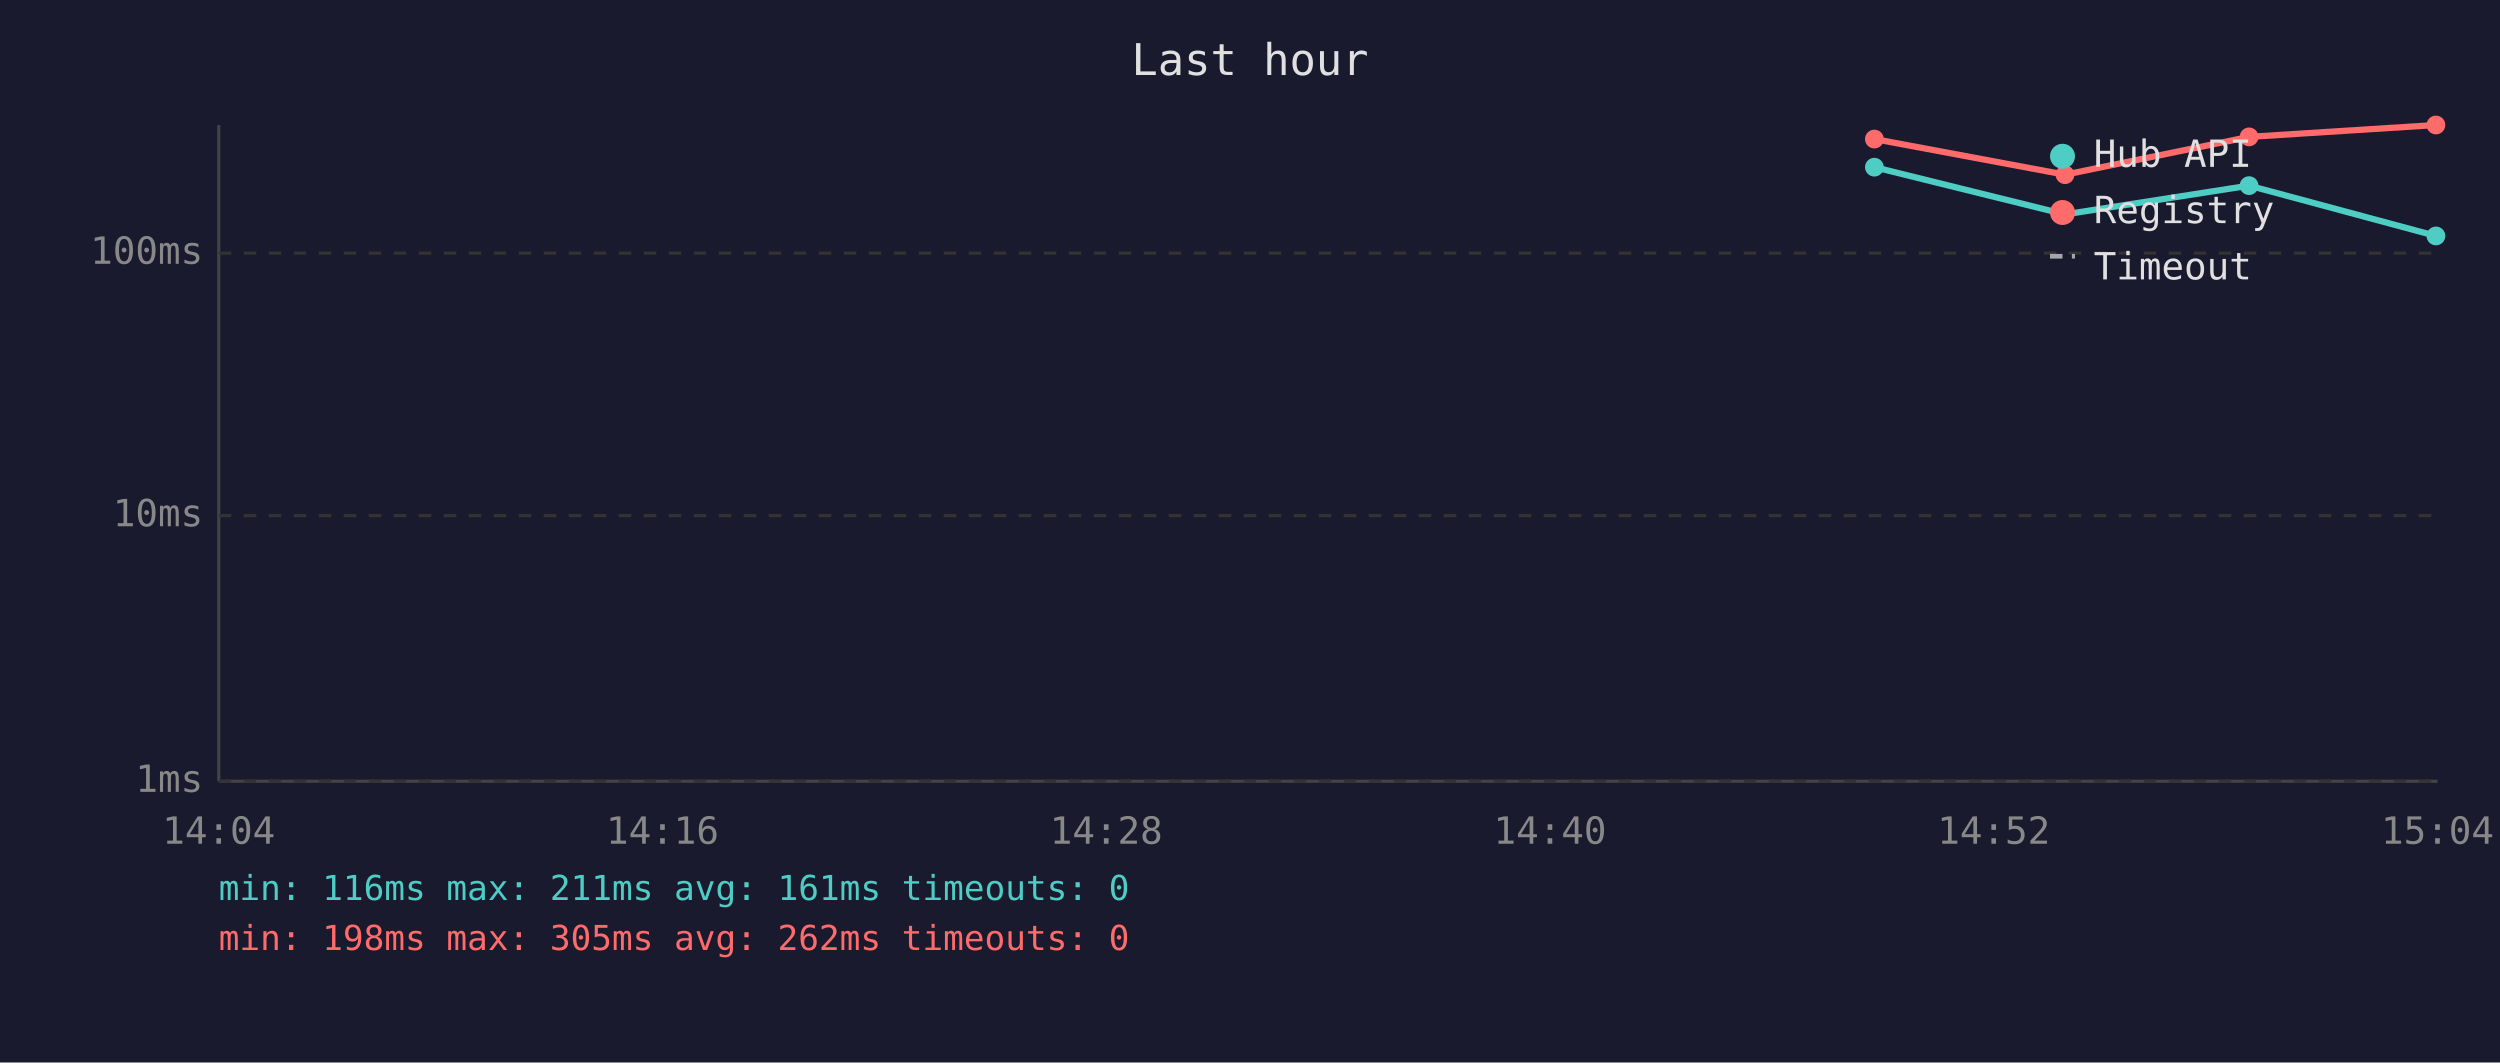
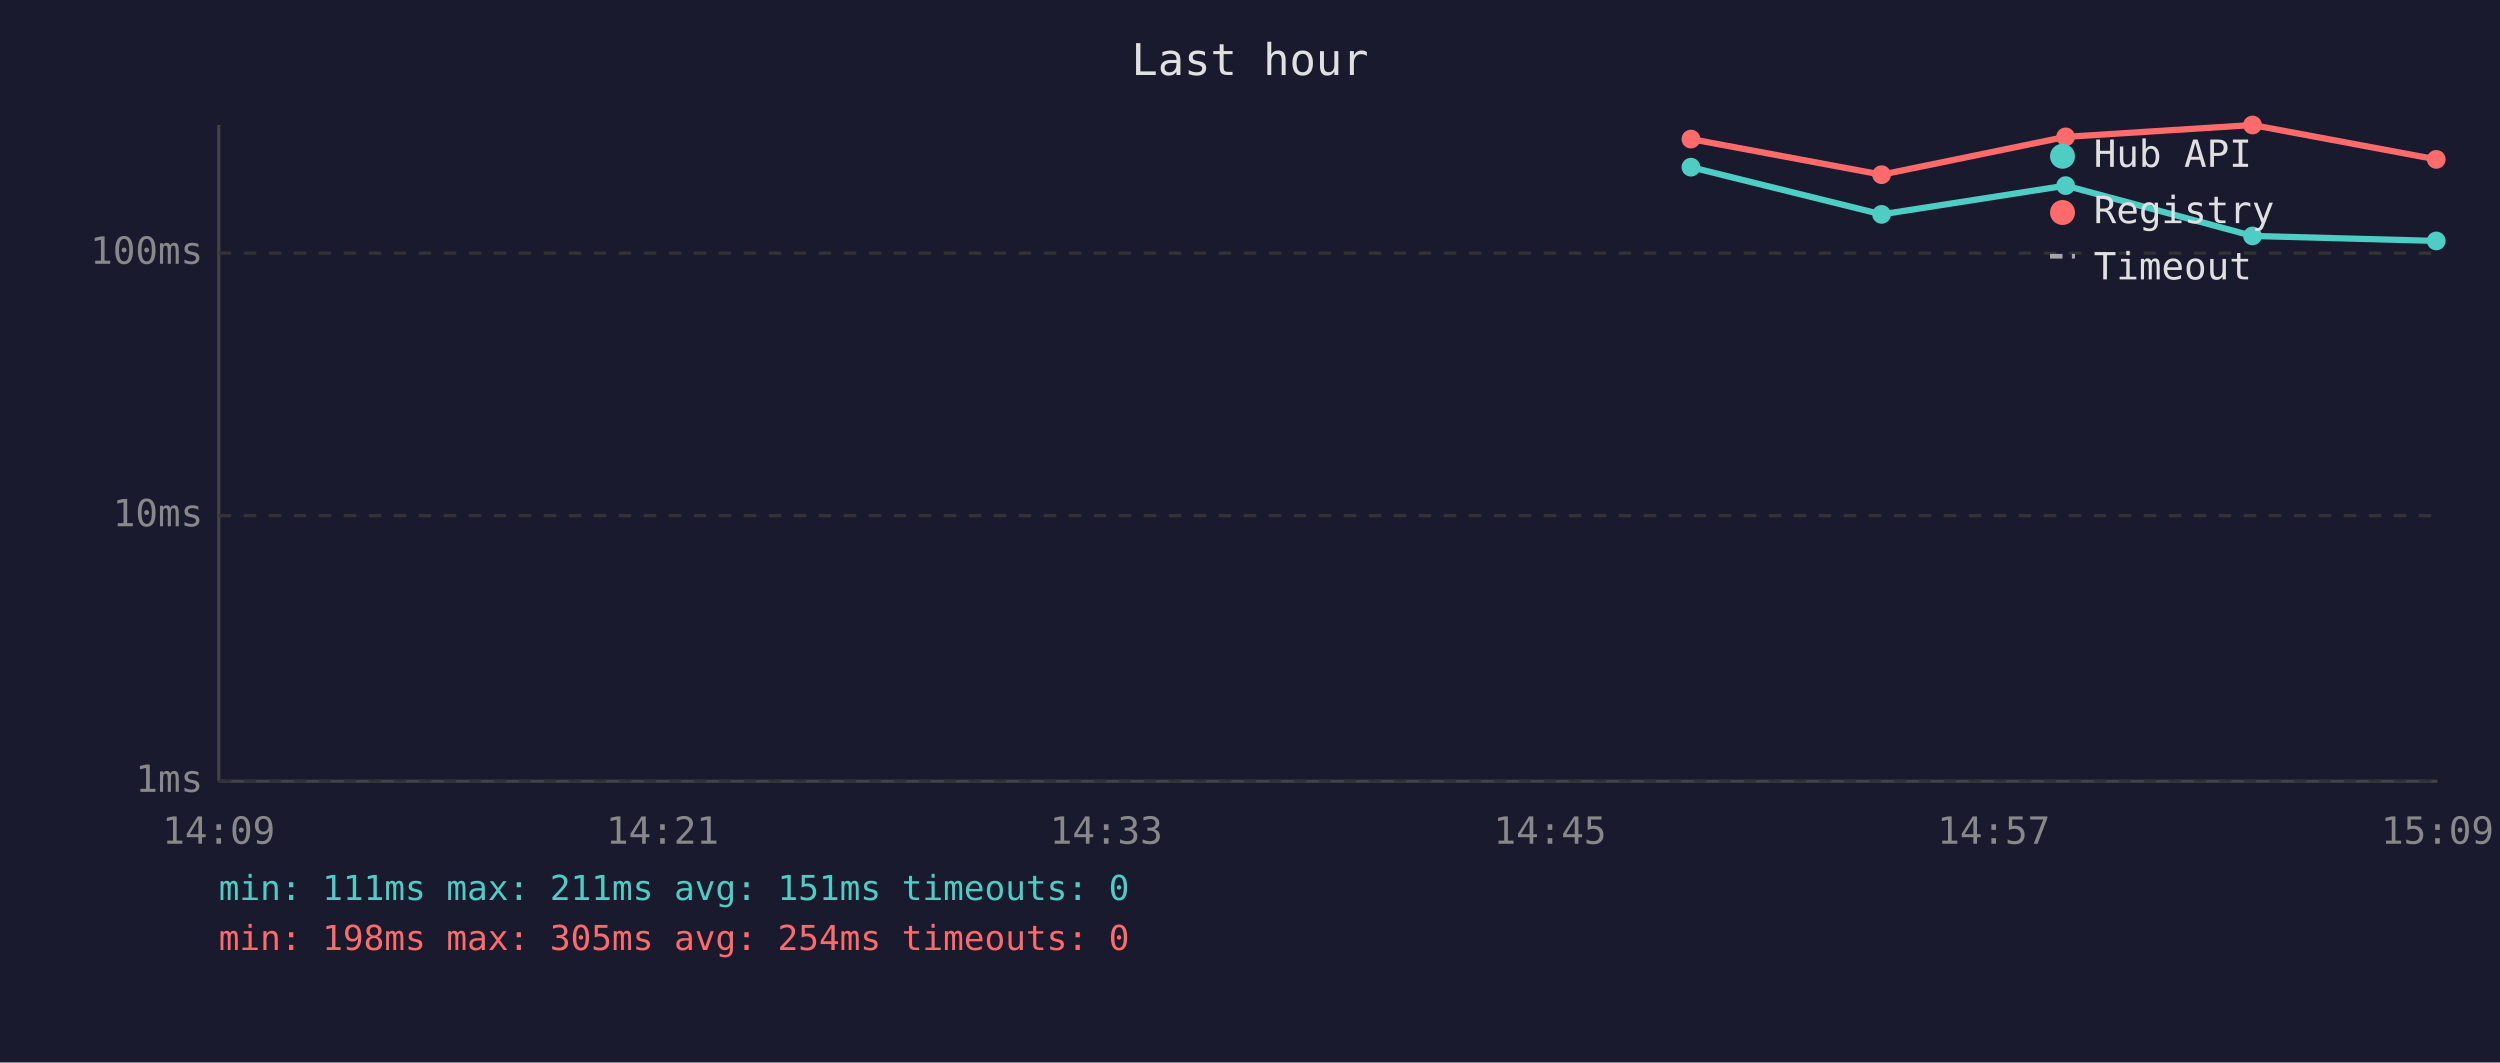
<svg xmlns="http://www.w3.org/2000/svg" viewBox="0 0 800 340" font-family="monospace" font-size="12">
  <rect width="800" height="340" fill="#1a1a2e" />
  <text x="400" y="24" fill="#e0e0e0" font-size="14" text-anchor="middle">Last hour</text>
  <line x1="70" y1="40" x2="70" y2="250" stroke="#444" stroke-width="1" />
  <line x1="70" y1="250" x2="780" y2="250" stroke="#444" stroke-width="1" />
  <line x1="70" y1="250" x2="780" y2="250" stroke="#333" stroke-width="1" stroke-dasharray="4" />
  <text x="65" y="250" fill="#888" text-anchor="end" dominant-baseline="middle">1ms</text>
  <line x1="70" y1="165" x2="780" y2="165" stroke="#333" stroke-width="1" stroke-dasharray="4" />
  <text x="65" y="165" fill="#888" text-anchor="end" dominant-baseline="middle">10ms</text>
  <line x1="70" y1="81" x2="780" y2="81" stroke="#333" stroke-width="1" stroke-dasharray="4" />
  <text x="65" y="81" fill="#888" text-anchor="end" dominant-baseline="middle">100ms</text>
-   <text x="70" y="270" fill="#888" text-anchor="middle">14:04</text>
-   <text x="212" y="270" fill="#888" text-anchor="middle">14:16</text>
-   <text x="354" y="270" fill="#888" text-anchor="middle">14:28</text>
-   <text x="496" y="270" fill="#888" text-anchor="middle">14:40</text>
-   <text x="638" y="270" fill="#888" text-anchor="middle">14:52</text>
-   <text x="780" y="270" fill="#888" text-anchor="middle">15:04</text>
-   <polyline points="599.8,53.5 660.8,68.6 719.7,59.4 779.5,75.5" fill="none" stroke="#4ecdc4" stroke-width="2" opacity="1" />
-   <circle cx="599.8" cy="53.5" r="3" fill="#4ecdc4" />
-   <circle cx="660.8" cy="68.6" r="3" fill="#4ecdc4" />
-   <circle cx="719.7" cy="59.4" r="3" fill="#4ecdc4" />
-   <circle cx="779.5" cy="75.5" r="3" fill="#4ecdc4" />
-   <polyline points="599.8,44.5 660.8,55.9 719.7,43.8 779.5,40.0" fill="none" stroke="#ff6b6b" stroke-width="2" opacity="1" />
-   <circle cx="599.8" cy="44.5" r="3" fill="#ff6b6b" />
-   <circle cx="660.8" cy="55.9" r="3" fill="#ff6b6b" />
-   <circle cx="719.7" cy="43.8" r="3" fill="#ff6b6b" />
-   <circle cx="779.5" cy="40.0" r="3" fill="#ff6b6b" />
+   <text x="70" y="270" fill="#888" text-anchor="middle">14:09</text>
+   <text x="212" y="270" fill="#888" text-anchor="middle">14:21</text>
+   <text x="354" y="270" fill="#888" text-anchor="middle">14:33</text>
+   <text x="496" y="270" fill="#888" text-anchor="middle">14:45</text>
+   <text x="638" y="270" fill="#888" text-anchor="middle">14:57</text>
+   <text x="780" y="270" fill="#888" text-anchor="middle">15:09</text>
+   <polyline points="541.1,53.5 602.1,68.6 661.0,59.4 720.8,75.5 779.6,77.1" fill="none" stroke="#4ecdc4" stroke-width="2" opacity="1" />
+   <circle cx="541.1" cy="53.5" r="3" fill="#4ecdc4" />
+   <circle cx="602.1" cy="68.6" r="3" fill="#4ecdc4" />
+   <circle cx="661.0" cy="59.4" r="3" fill="#4ecdc4" />
+   <circle cx="720.8" cy="75.5" r="3" fill="#4ecdc4" />
+   <circle cx="779.6" cy="77.1" r="3" fill="#4ecdc4" />
+   <polyline points="541.1,44.5 602.1,55.9 661.0,43.8 720.8,40.0 779.6,51.0" fill="none" stroke="#ff6b6b" stroke-width="2" opacity="1" />
+   <circle cx="541.1" cy="44.5" r="3" fill="#ff6b6b" />
+   <circle cx="602.1" cy="55.9" r="3" fill="#ff6b6b" />
+   <circle cx="661.0" cy="43.8" r="3" fill="#ff6b6b" />
+   <circle cx="720.8" cy="40.0" r="3" fill="#ff6b6b" />
+   <circle cx="779.6" cy="51.0" r="3" fill="#ff6b6b" />
  <circle cx="660" cy="50" r="4" fill="#4ecdc4" />
  <text x="670" y="50" fill="#e0e0e0" dominant-baseline="middle">Hub API</text>
  <circle cx="660" cy="68" r="4" fill="#ff6b6b" />
  <text x="670" y="68" fill="#e0e0e0" dominant-baseline="middle">Registry</text>
  <line x1="656" y1="82" x2="664" y2="82" stroke="#e0e0e0" stroke-width="1.5" stroke-dasharray="4,3" opacity="0.7" />
  <text x="670" y="86" fill="#e0e0e0" dominant-baseline="middle">Timeout</text>
-   <text x="70" y="288" fill="#4ecdc4" font-size="11">min: 116ms  max: 211ms  avg: 161ms  timeouts: 0</text>
-   <text x="70" y="304" fill="#ff6b6b" font-size="11">min: 198ms  max: 305ms  avg: 262ms  timeouts: 0</text>
+   <text x="70" y="288" fill="#4ecdc4" font-size="11">min: 111ms  max: 211ms  avg: 151ms  timeouts: 0</text>
+   <text x="70" y="304" fill="#ff6b6b" font-size="11">min: 198ms  max: 305ms  avg: 254ms  timeouts: 0</text>
</svg>
